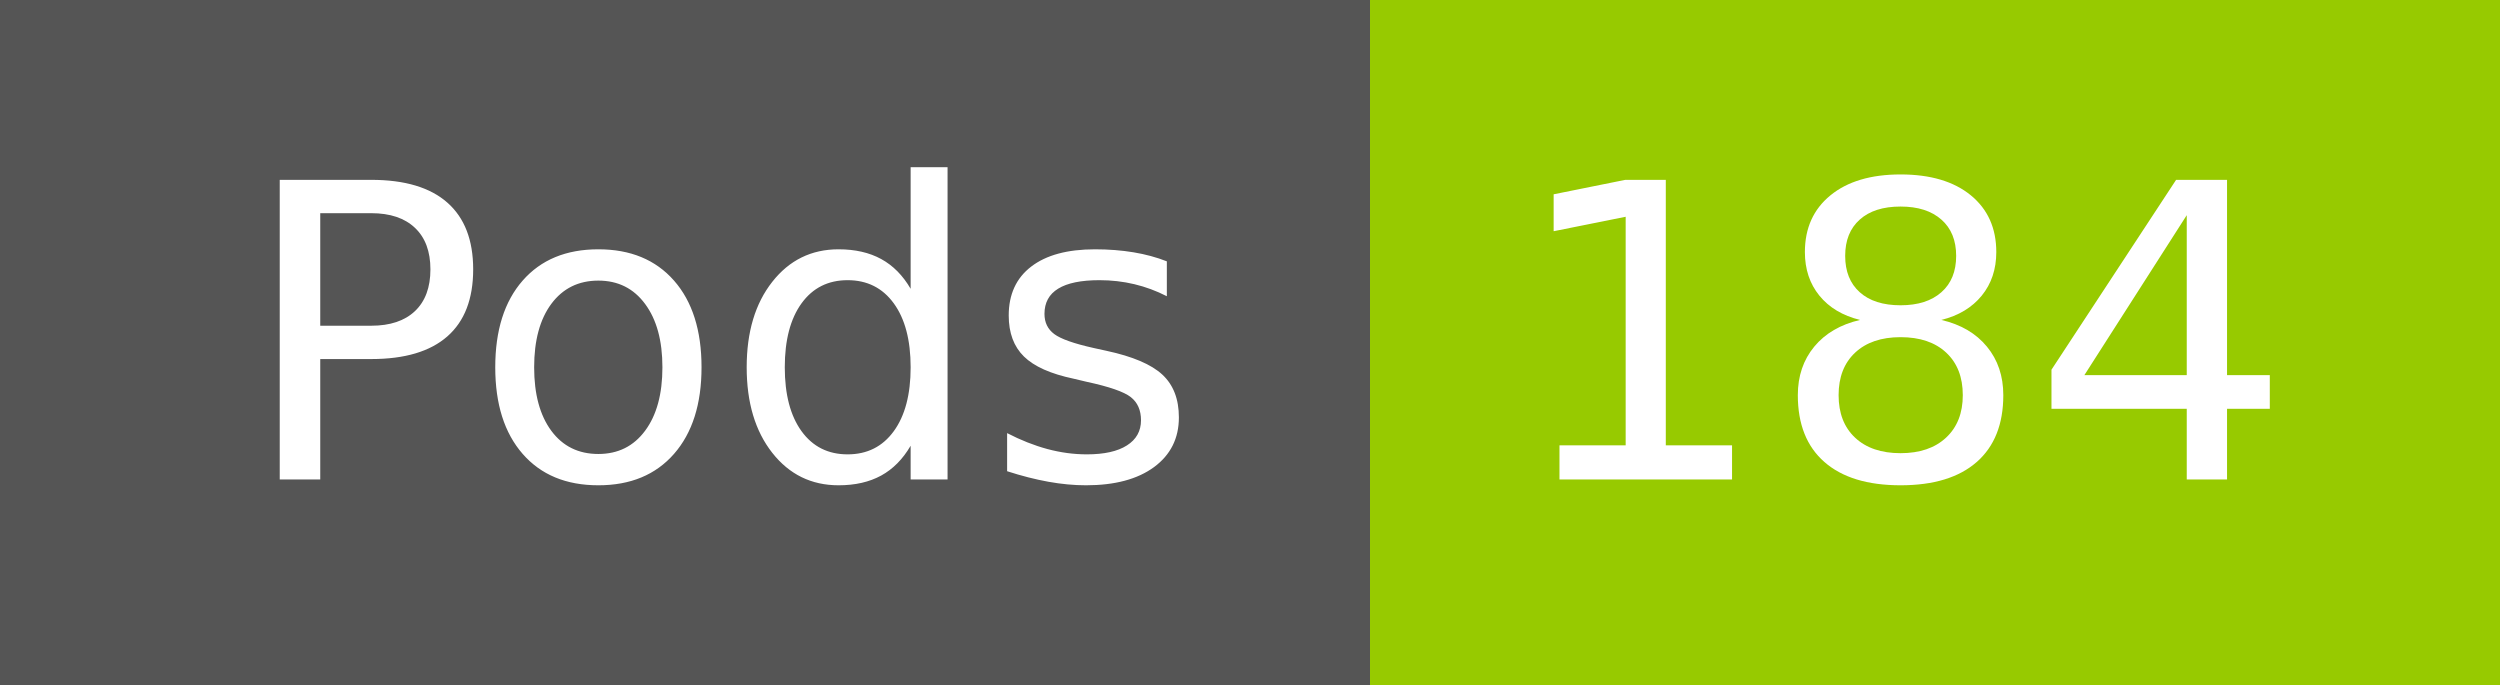
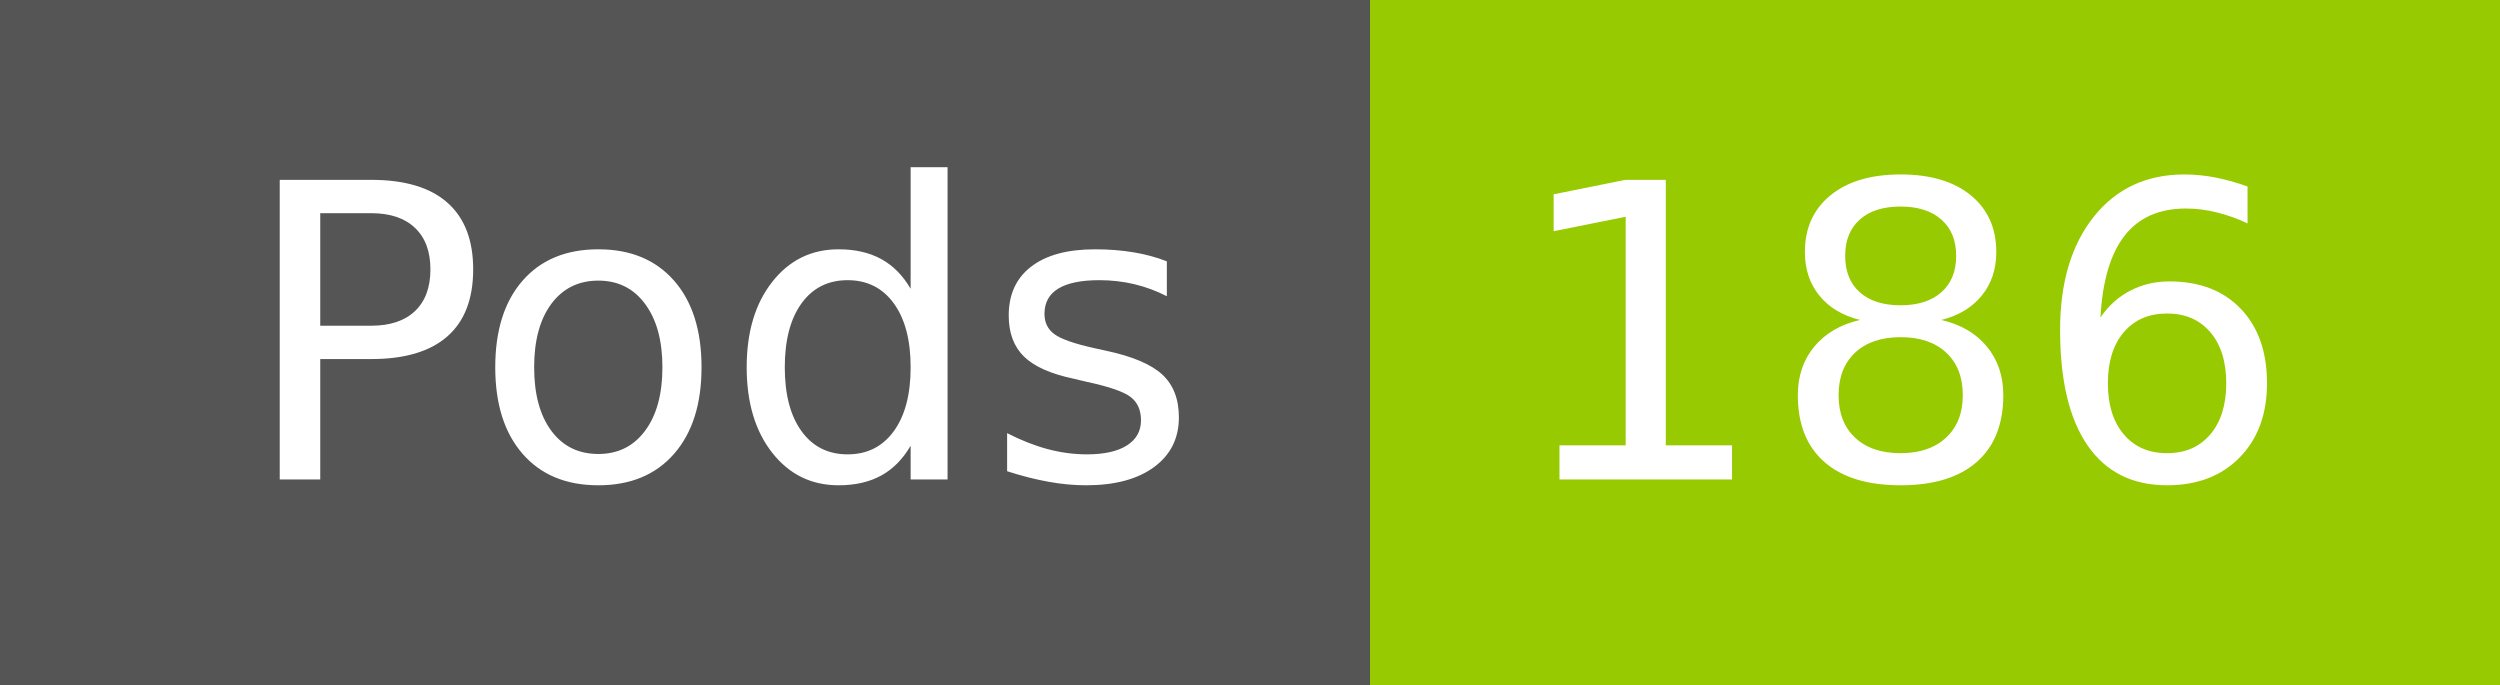
- <svg xmlns="http://www.w3.org/2000/svg" width="73" height="20" role="img" aria-label="Pods: 184">
+ <svg xmlns="http://www.w3.org/2000/svg" width="73" height="20" role="img" aria-label="Pods: 186">
  <g shape-rendering="crispEdges">
    <rect width="40" height="20" fill="#555" />
    <rect x="40" width="33" height="20" fill="#97ca00" />
  </g>
  <g fill="#fff" text-anchor="middle" font-family="Verdana,Geneva,DejaVu Sans,sans-serif" text-rendering="geometricPrecision" font-size="120">
    <text x="210" y="140" transform="scale(.1)" fill="#fff" textLength="294">Pods</text>
-     <text x="555" y="140" transform="scale(.1)" fill="#fff" textLength="228">184</text>
+     <text x="555" y="140" transform="scale(.1)" fill="#fff" textLength="228">186</text>
  </g>
</svg>
